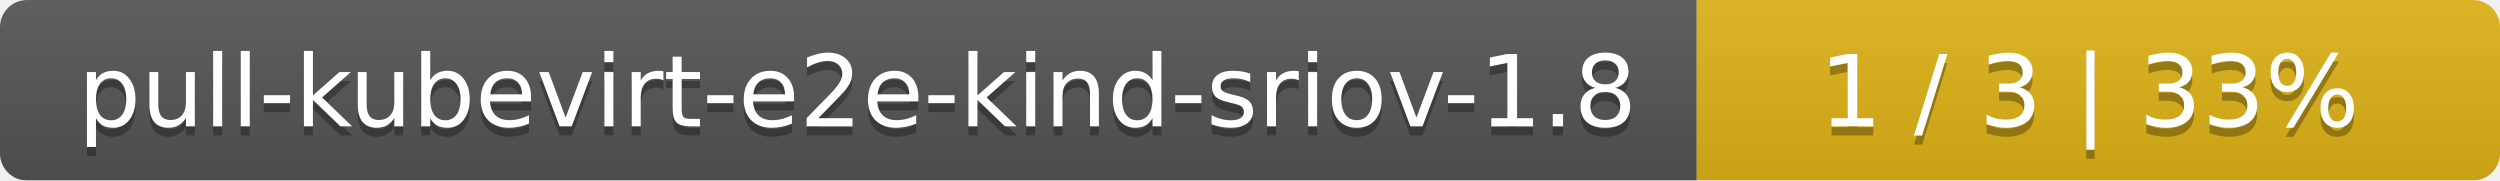
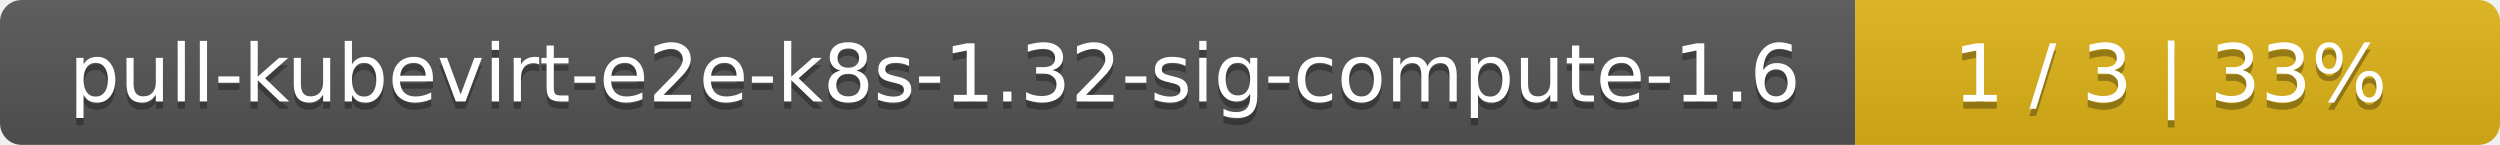
- <svg xmlns="http://www.w3.org/2000/svg" width="277" height="20">
+ <svg xmlns="http://www.w3.org/2000/svg" width="345" height="20">
  <linearGradient id="smooth" x2="0" y2="100%">
    <stop offset="0" stop-color="#bbb" stop-opacity=".1" />
    <stop offset="1" stop-opacity=".1" />
  </linearGradient>
  <mask id="round">
-     <rect width="277" height="20" rx="3" fill="#fff" />
+     <rect width="345" height="20" rx="3" fill="#fff" />
  </mask>
  <g mask="url(#round)">
-     <rect width="188" height="20" fill="#555" />
-     <rect x="188" width="89" height="20" fill="#dfb317" />
-     <rect width="277" height="20" fill="url(#smooth)" />
+     <rect width="256" height="20" fill="#555" />
+     <rect x="256" width="89" height="20" fill="#dfb317" />
+     <rect width="345" height="20" fill="url(#smooth)" />
  </g>
  <g fill="#fff" text-anchor="middle" font-family="DejaVu Sans,Verdana,Geneva,sans-serif" font-size="11">
-     <text x="95" y="15" fill="#010101" fill-opacity=".3">pull-kubevirt-e2e-kind-sriov-1.8</text>
-     <text x="95" y="14">pull-kubevirt-e2e-kind-sriov-1.8</text>
-     <text x="231.5" y="15" fill="#010101" fill-opacity=".3">1 / 3    |    33%</text>
-     <text x="231.5" y="14">1 / 3    |    33%</text>
+     <text x="129" y="15" fill="#010101" fill-opacity=".3">pull-kubevirt-e2e-k8s-1.32-sig-compute-1.6</text>
+     <text x="129" y="14">pull-kubevirt-e2e-k8s-1.32-sig-compute-1.6</text>
+     <text x="299.5" y="15" fill="#010101" fill-opacity=".3">1 / 3    |    33%</text>
+     <text x="299.5" y="14">1 / 3    |    33%</text>
  </g>
</svg>
